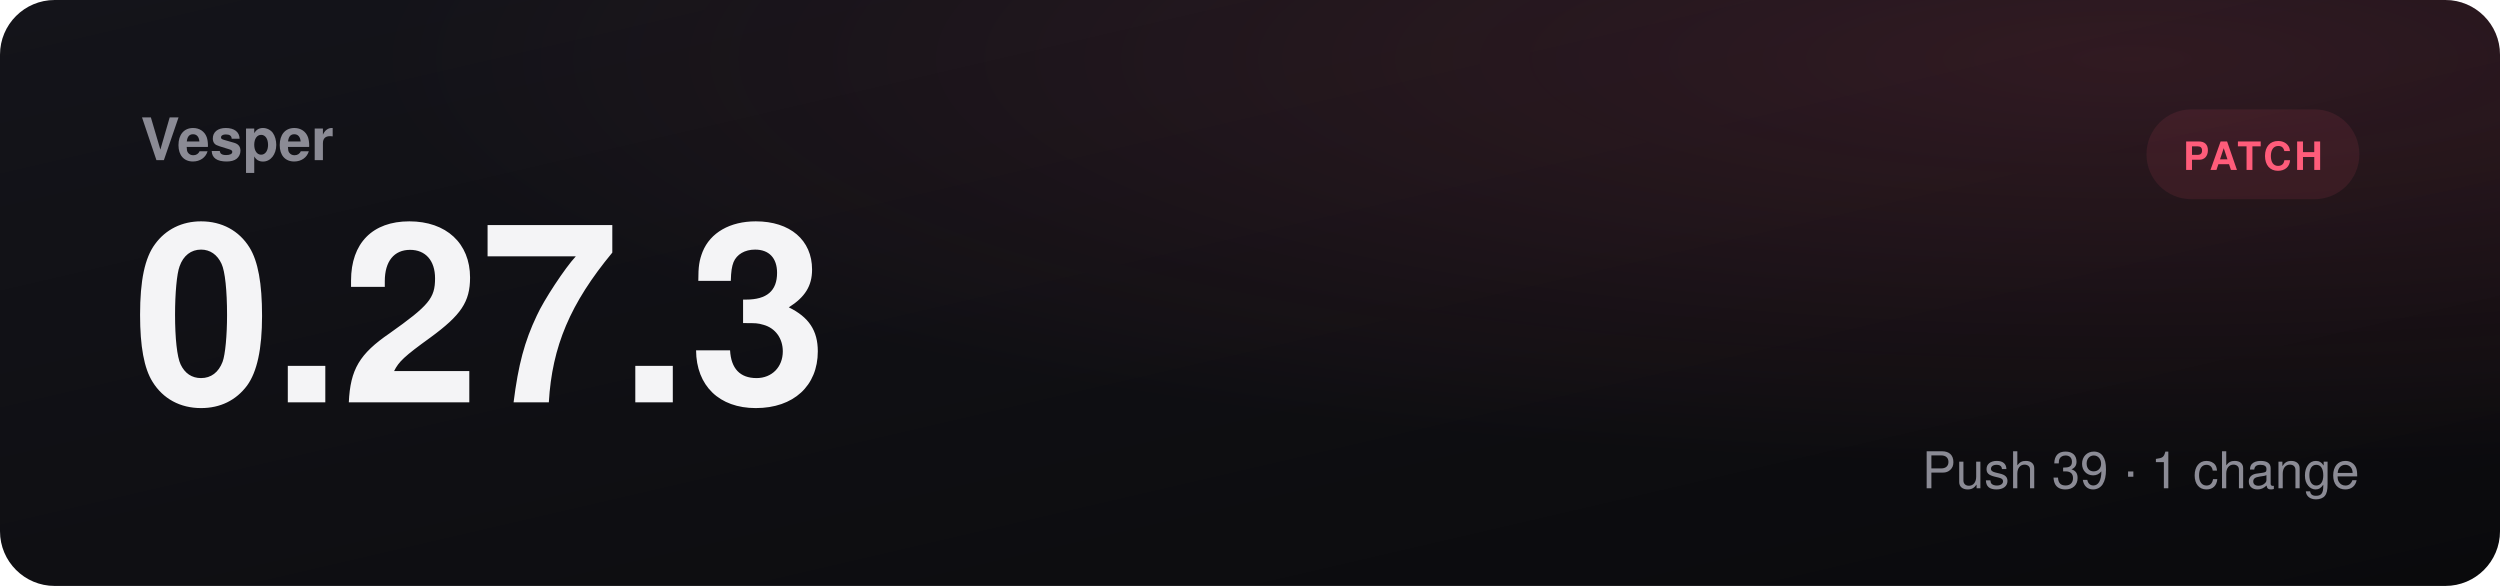
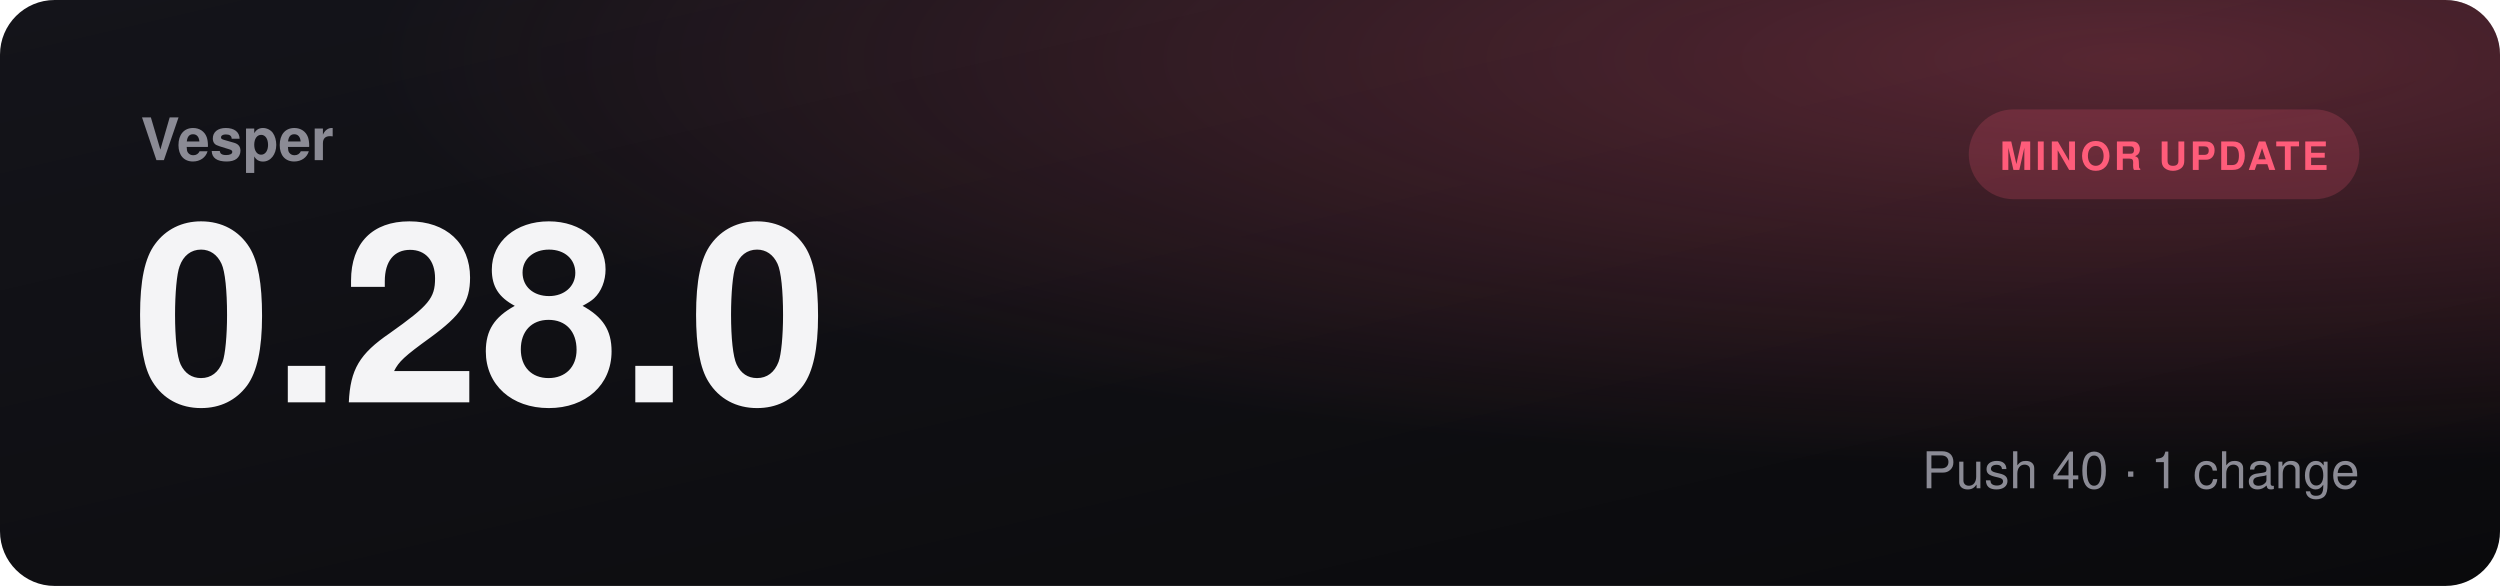
- <svg xmlns="http://www.w3.org/2000/svg" viewBox="0 0 1280 300" role="img" aria-label="Vesper 0.27.3, patch">
+ <svg xmlns="http://www.w3.org/2000/svg" viewBox="0 0 1280 300" role="img" aria-label="Vesper 0.28.0, minor update">
  <defs>
    <linearGradient id="bg" x1="0" y1="0" x2="1" y2="1">
      <stop offset="0" stop-color="#14141a" />
      <stop offset="1" stop-color="#0a0a0c" />
    </linearGradient>
    <radialGradient id="glow" cx="0.85" cy="0.1" r="0.7">
-       <stop offset="0" stop-color="#ff5c7a" stop-opacity="0.14" />
+       <stop offset="0" stop-color="#ff5c7a" stop-opacity="0.3" />
      <stop offset="1" stop-color="#ff5c7a" stop-opacity="0" />
    </radialGradient>
  </defs>
  <rect width="1280" height="300" rx="28" fill="url(#bg)" />
  <rect width="1280" height="300" rx="28" fill="url(#glow)" />
  <text x="72" y="82" fill="#8b8b95" font-family="Segoe UI, Helvetica, Arial, sans-serif" font-size="30" font-weight="600">Vesper</text>
-   <text x="68" y="206" fill="#f4f4f6" font-family="Segoe UI, Helvetica, Arial, sans-serif" font-size="128" font-weight="800">0.27.3</text>
-   <rect x="1099" y="56" width="109" height="46" rx="23" fill="#ff5c7a18" />
-   <text x="1153.5" y="87" text-anchor="middle" fill="#ff5c7a" font-family="Segoe UI, Helvetica, Arial, sans-serif" font-size="20" font-weight="700" letter-spacing="1.5">PATCH</text>
-   <text x="1208" y="250" text-anchor="end" fill="#8b8b95" font-family="Segoe UI, Helvetica, Arial, sans-serif" font-size="26">Push 39  ·  1 change</text>
+   <text x="68" y="206" fill="#f4f4f6" font-family="Segoe UI, Helvetica, Arial, sans-serif" font-size="128" font-weight="800">0.28.0</text>
+   <rect x="1008" y="56" width="200" height="46" rx="23" fill="#ff5c7a30" />
+   <text x="1108" y="87" text-anchor="middle" fill="#ff5c7a" font-family="Segoe UI, Helvetica, Arial, sans-serif" font-size="20" font-weight="700" letter-spacing="1.5">MINOR UPDATE</text>
+   <text x="1208" y="250" text-anchor="end" fill="#8b8b95" font-family="Segoe UI, Helvetica, Arial, sans-serif" font-size="26">Push 40  ·  1 change</text>
</svg>
